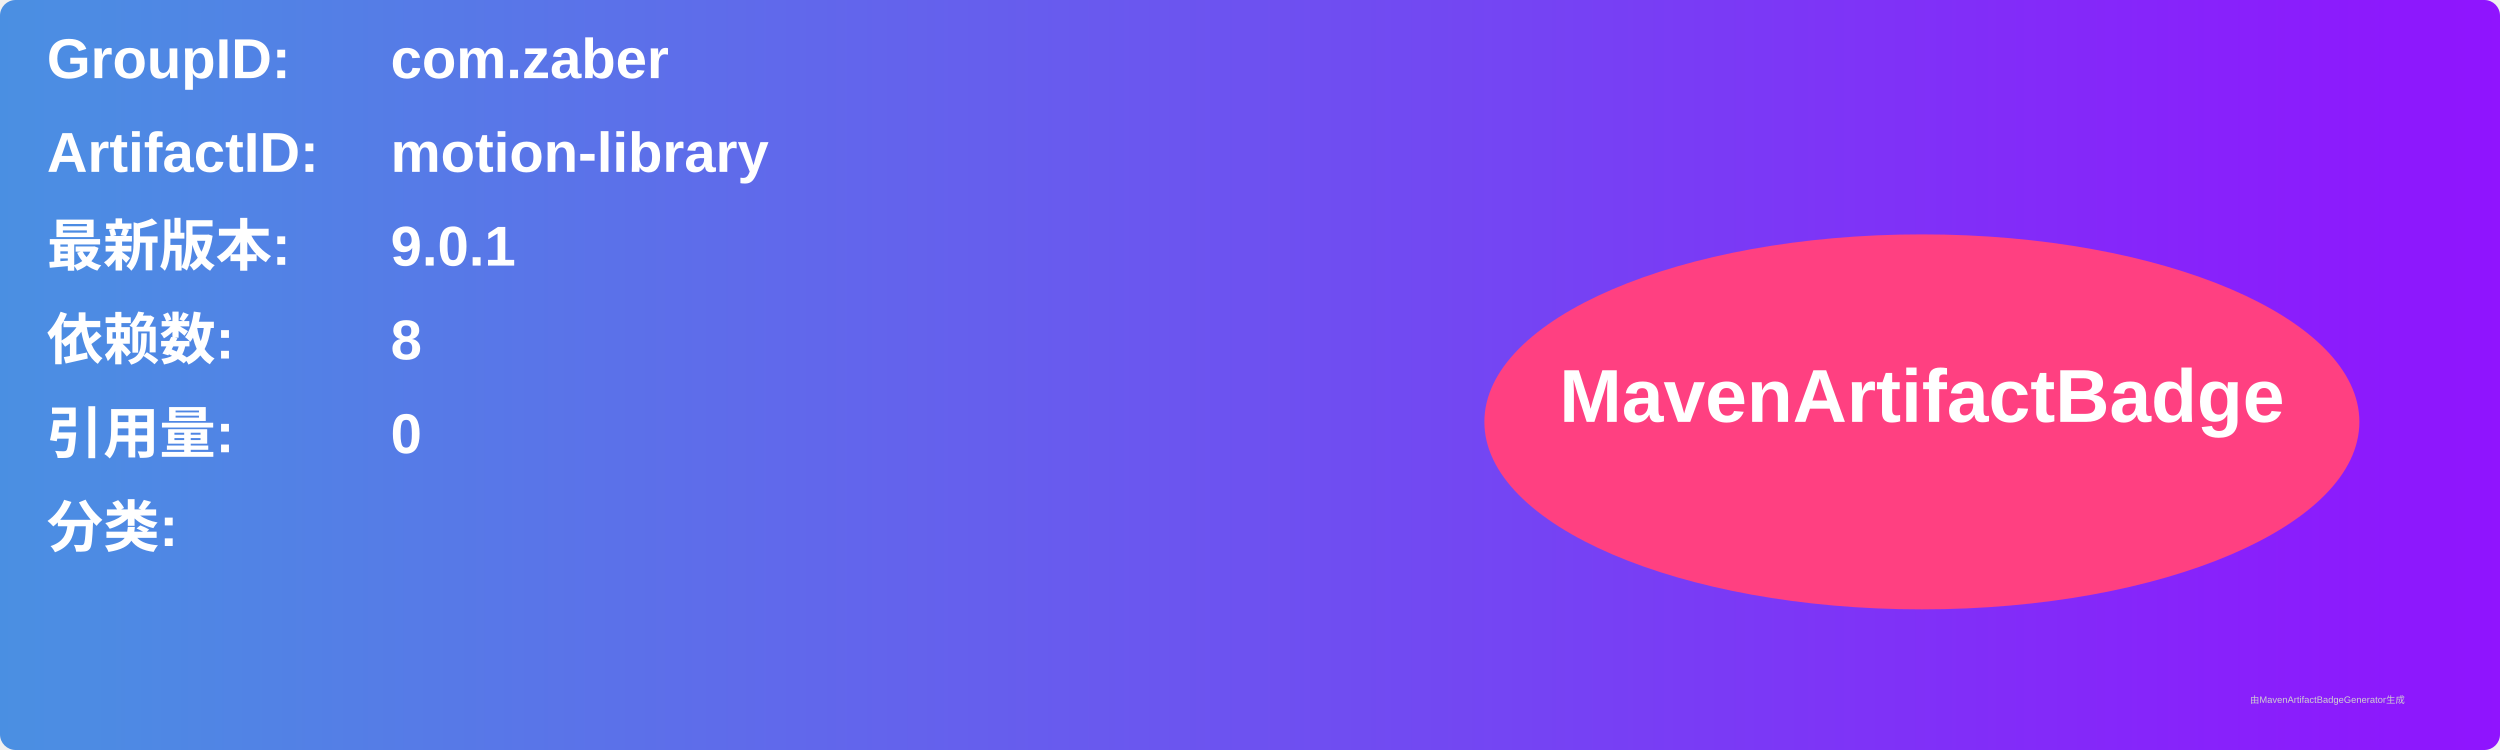
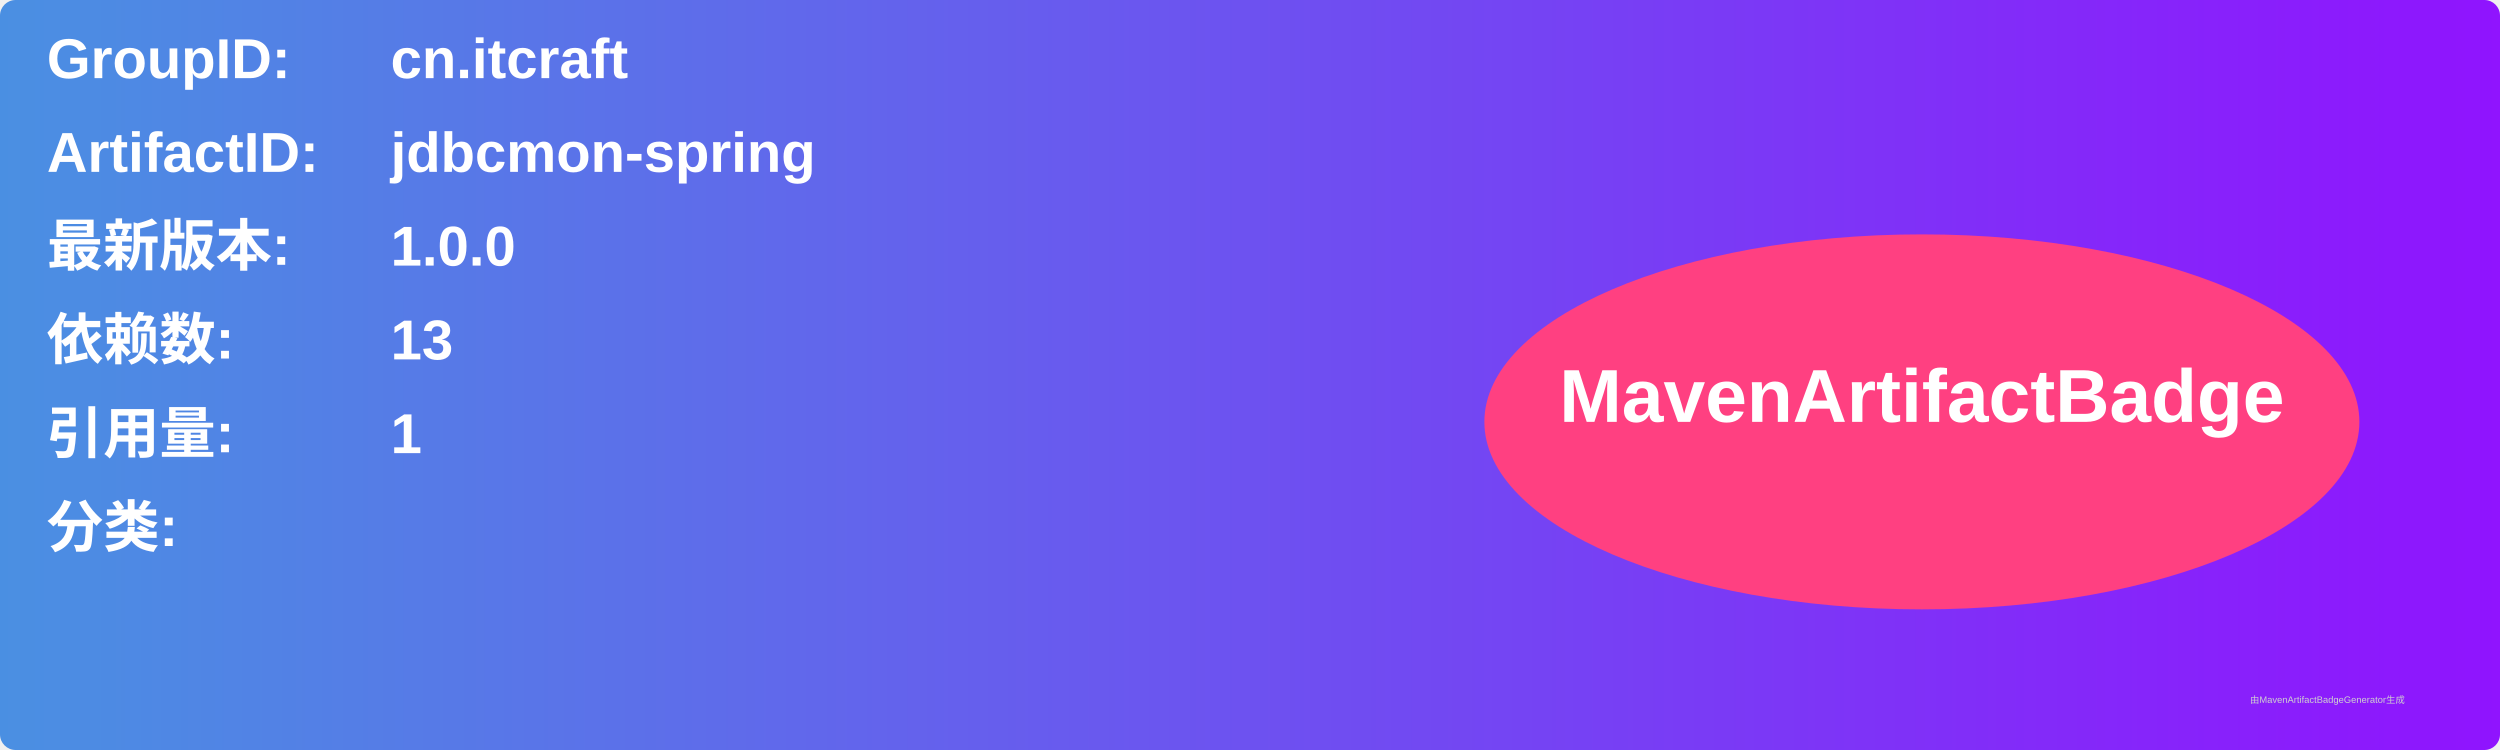
<svg xmlns="http://www.w3.org/2000/svg" width="800" height="240" viewBox="0 0 800 240">
  <linearGradient id="grad" x1="0%" y1="0%" x2="100%" y2="0%">
    <stop offset="0%" stop-color="#4a90e2" />
    <stop offset="100%" stop-color="#9013fe" />
  </linearGradient>
  <rect width="100%" height="100%" rx="5" ry="5" fill="url(#grad)" />
  <g transform="translate(15, 15)">
    <text x="0" y="10" font-family="Arial" font-size="18" fill="white" font-weight="bold" width="260">GroupID:</text>
-     <text x="110" y="10" font-family="Arial" font-size="18" fill="white" font-weight="bold" width="460">com.zaber</text>
+     <text x="110" y="10" font-family="Arial" font-size="18" fill="white" font-weight="bold" width="460">cn.itcraft</text>
    <text x="0" y="40" font-family="Arial" font-size="18" fill="white" font-weight="bold" width="260">ArtifactID:</text>
-     <text x="110" y="40" font-family="Arial" font-size="18" fill="white" font-weight="bold" width="460">motion-library</text>
+     <text x="110" y="40" font-family="Arial" font-size="18" fill="white" font-weight="bold" width="460">jdbcmon-spring</text>
    <text x="0" y="70" font-family="Arial" font-size="18" fill="white" font-weight="bold">最新版本:</text>
    <text x="110" y="70" font-family="Arial" font-size="18" fill="white" font-weight="bold">
-       <tspan font-weight="bold">9.0.1</tspan>
+       <tspan font-weight="bold">1.0.0</tspan>
    </text>
    <text x="0" y="100" font-family="Arial" font-size="18" fill="white" font-weight="bold">依赖数: </text>
    <text x="110" y="100" font-family="Arial" font-size="18" fill="white">
-       <tspan font-weight="bold">8</tspan>
+       <tspan font-weight="bold">13</tspan>
    </text>
    <text x="0" y="130" font-family="Arial" font-size="18" fill="white" font-weight="bold">引用量: </text>
    <text x="110" y="130" font-family="Arial" font-size="18" fill="white">
-       <tspan font-weight="bold">0</tspan>
+       <tspan font-weight="bold">1</tspan>
    </text>
    <text x="0" y="160" font-family="Arial" font-size="18" fill="white" font-weight="bold">分类:</text>
    <text x="10" y="190" font-family="Arial" font-size="10" fill="white">
      <tspan font-weight="bold" />
    </text>
    <ellipse cx="600" cy="120" rx="140" ry="60" fill="#ff4081" />
    <text x="600" y="120" text-anchor="middle" font-family="Arial" font-size="24" fill="white" font-weight="bold">MavenArtifactBadge</text>
  </g>
  <text x="720" y="225" font-family="Arial" font-size="3" fill="#d0d0d0">由MavenArtifactBadgeGenerator生成</text>
</svg>
